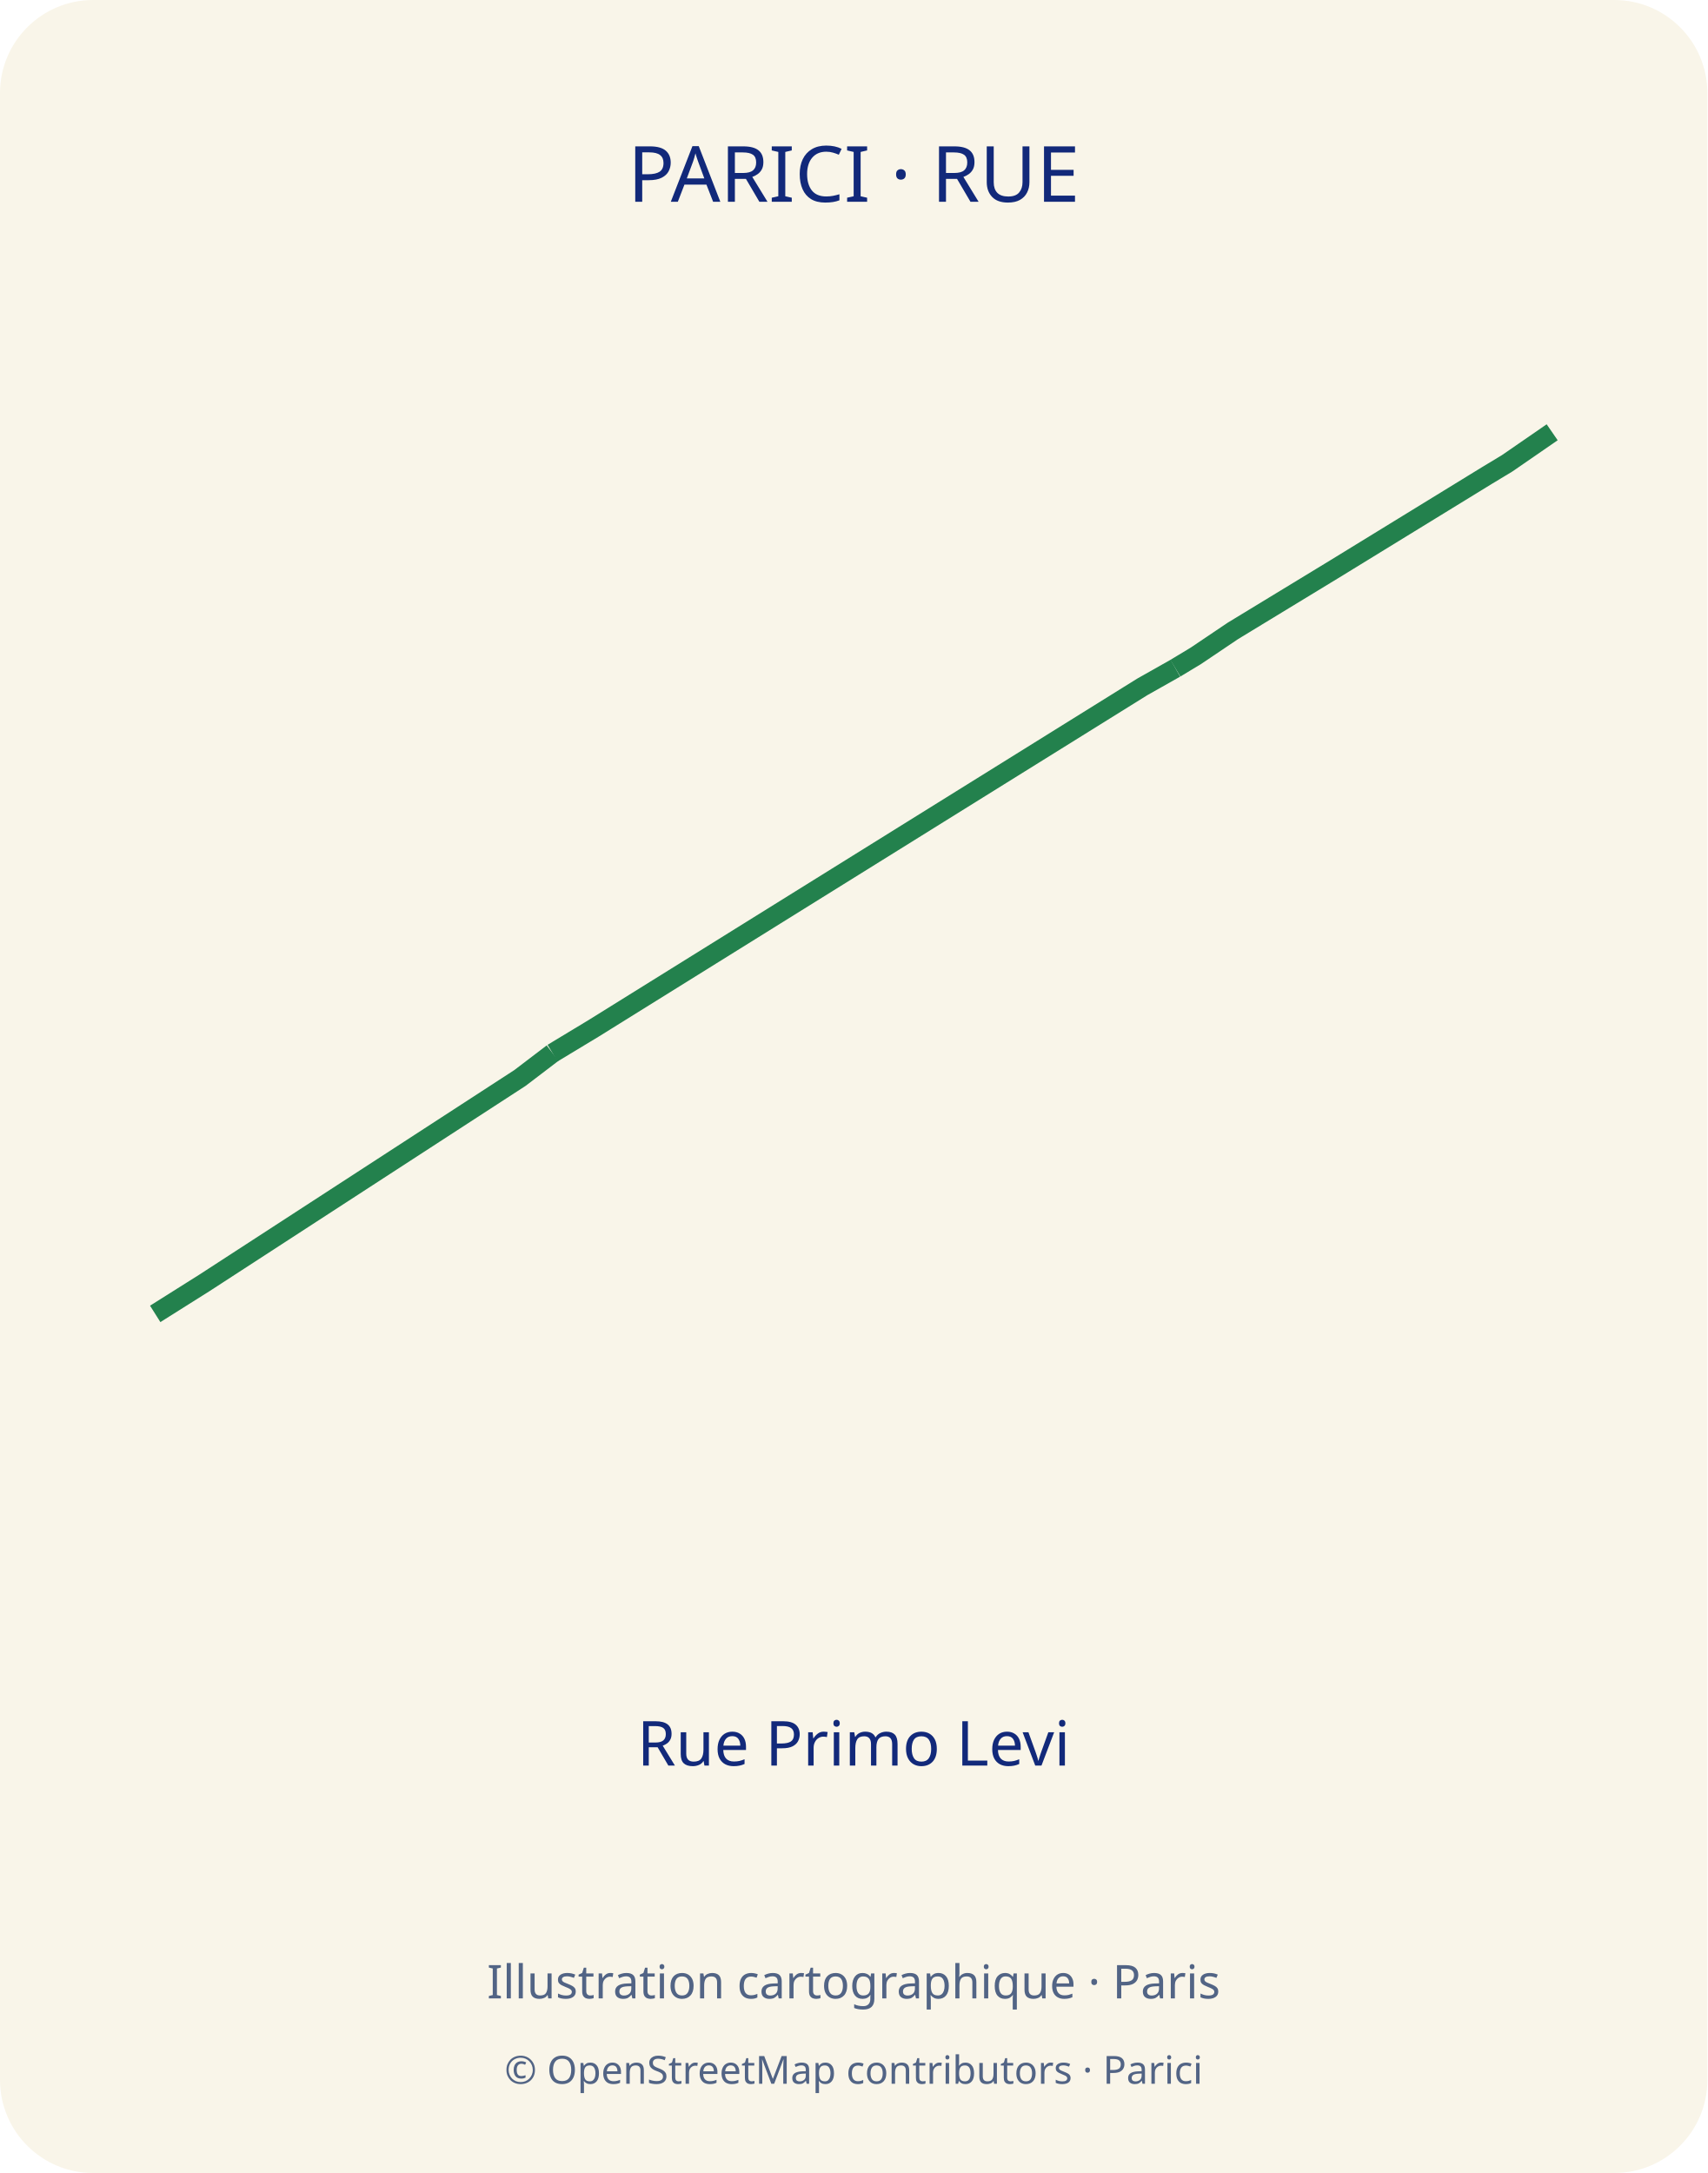
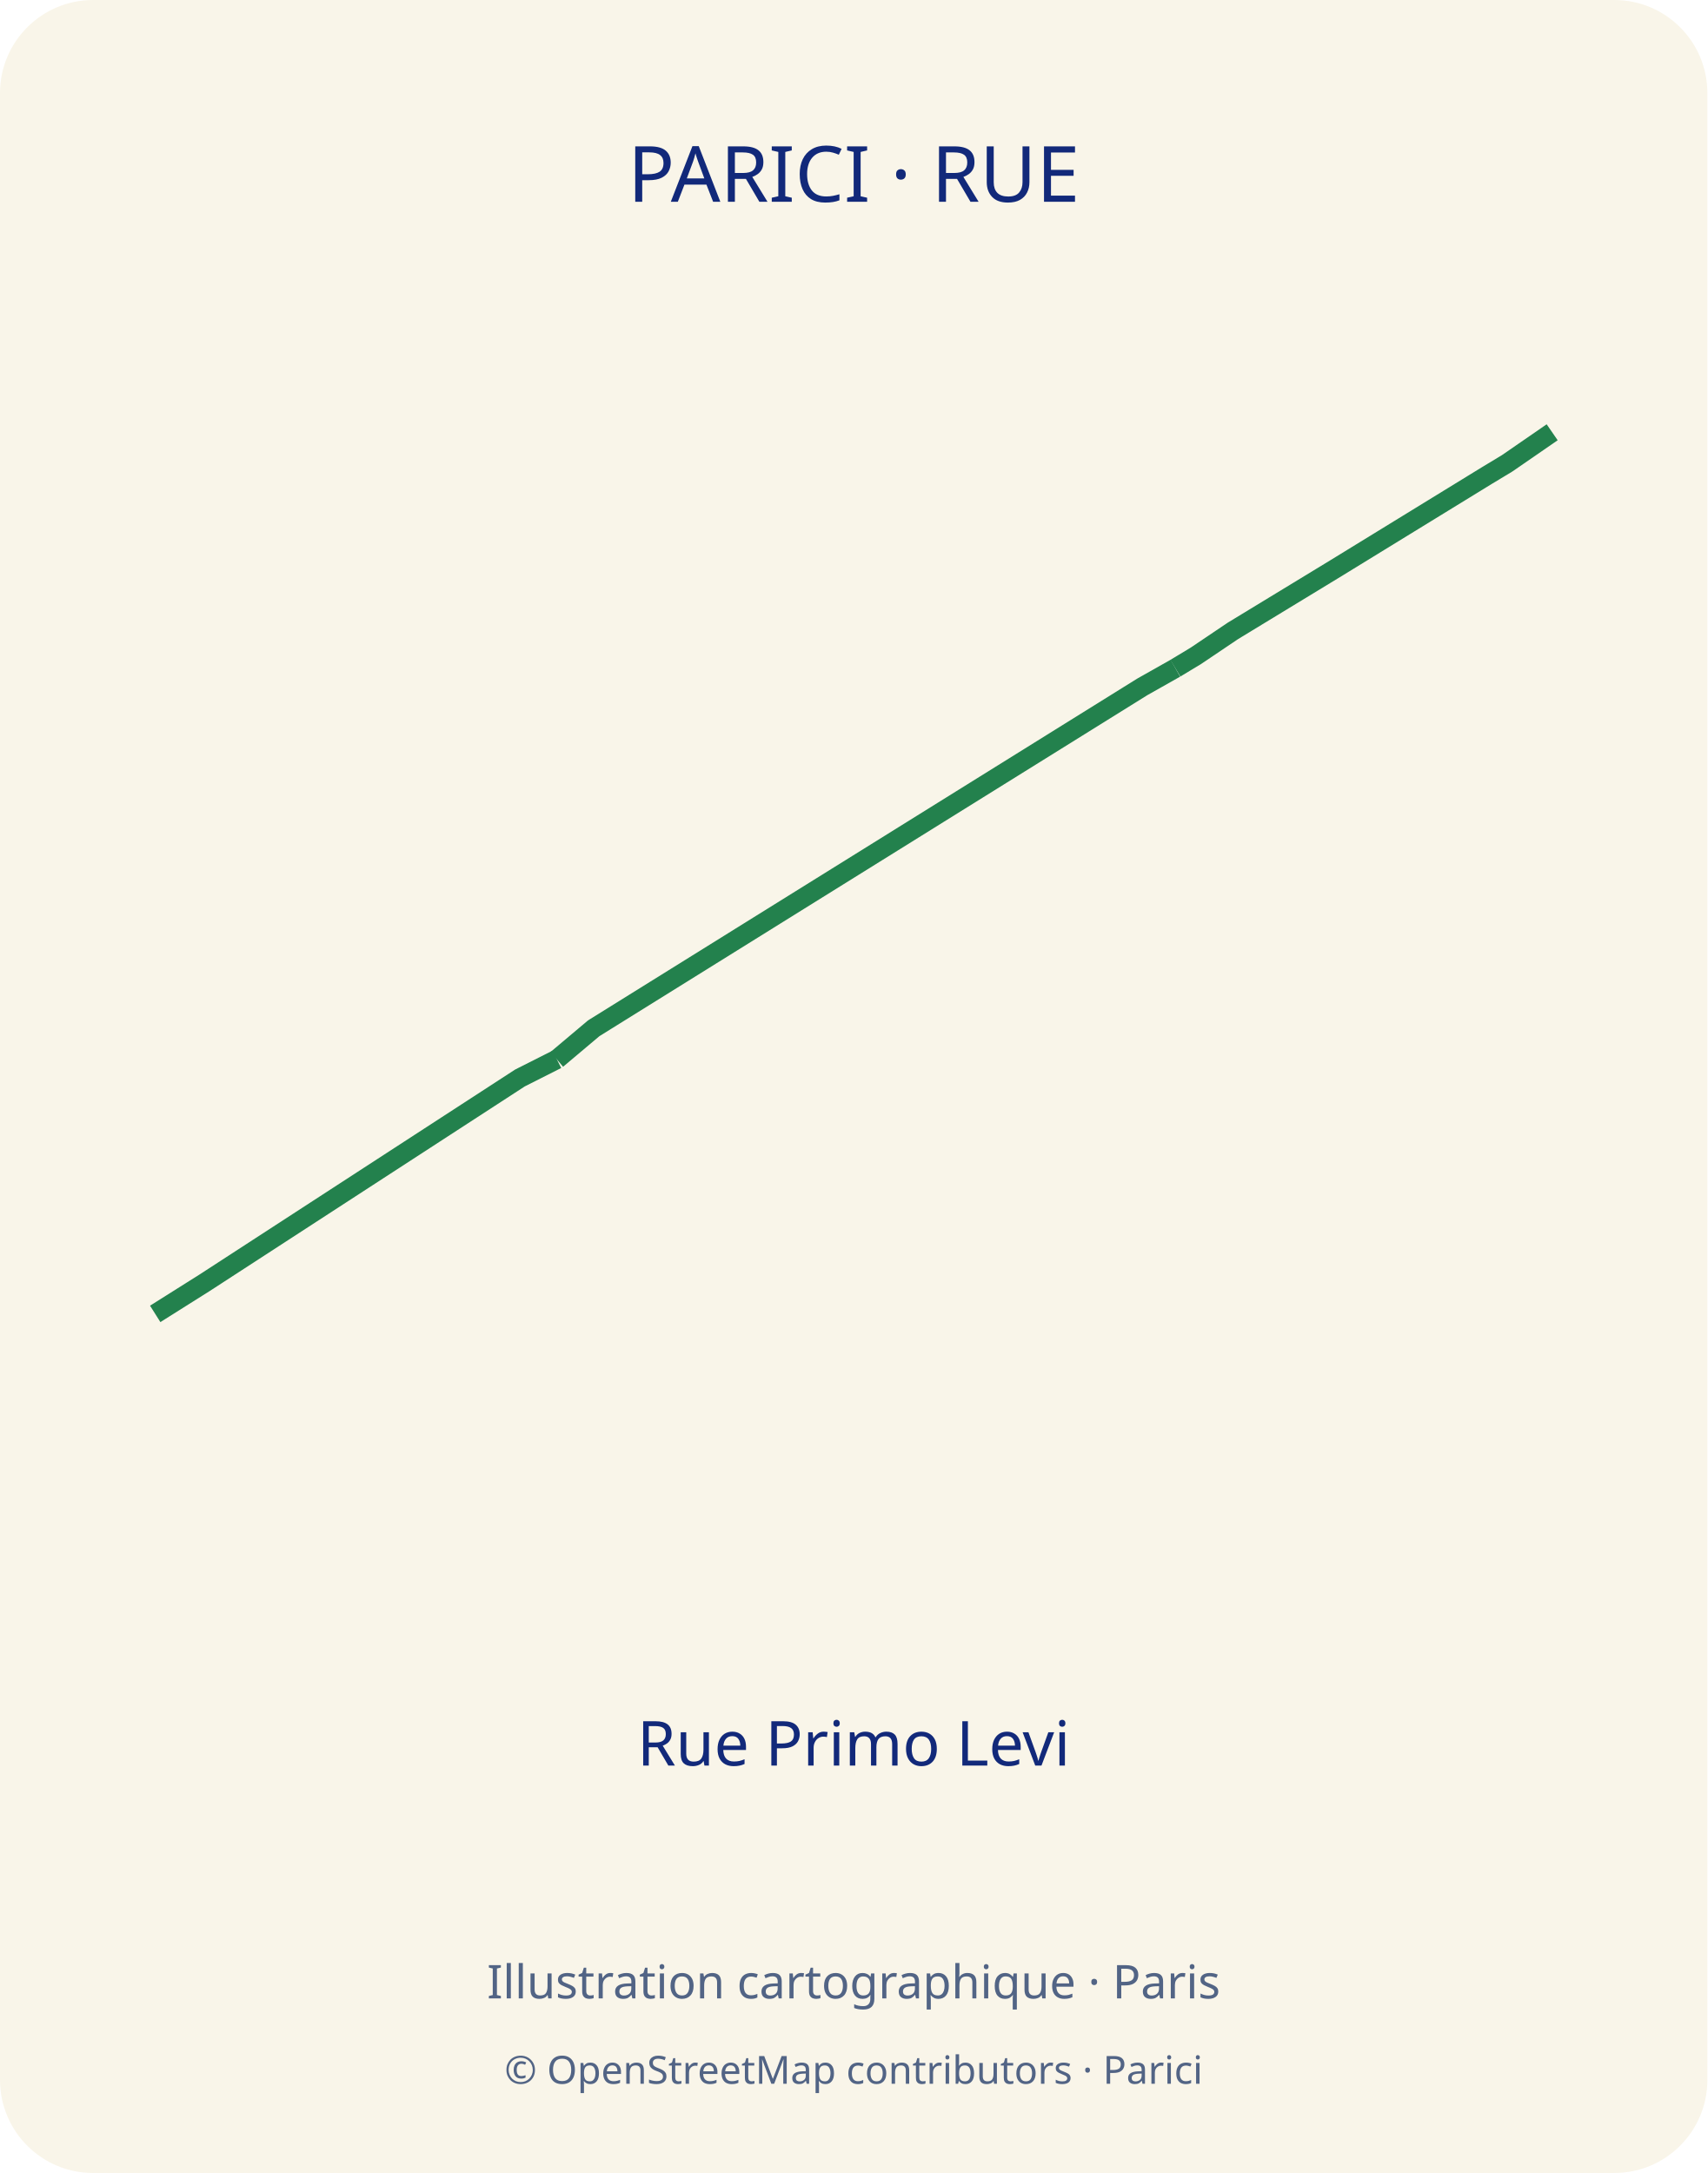
<svg xmlns="http://www.w3.org/2000/svg" width="440" height="560" viewBox="0 0 440 560">
  <defs>
    <clipPath id="map-frame">
      <rect x="35" y="70" width="370" height="310" rx="12" />
    </clipPath>
  </defs>
  <rect width="440" height="560" rx="24" fill="#f9f5e9" />
  <text x="220" y="52" text-anchor="middle" font-family="sans-serif" font-size="20" fill="#12297a">PARICI · RUE</text>
-   <polyline points="142.4,271.4 153.0,265.0 294.4,177.0 302.9,172.2" fill="none" stroke="#23814d" stroke-width="5" stroke-linejoin="round" />
-   <polyline points="142.4,271.4 134.0,277.8 52.7,330.6 40.0,338.6" fill="none" stroke="#23814d" stroke-width="5" stroke-linejoin="round" />
+   <polyline points="143.5,273.0 153.0,265.0 294.4,177.0 302.9,172.2" fill="none" stroke="#23814d" stroke-width="5" stroke-linejoin="round" />
+   <polyline points="143.5,273.0 134.0,277.8 52.7,330.6 40.0,338.6" fill="none" stroke="#23814d" stroke-width="5" stroke-linejoin="round" />
  <polyline points="302.9,172.2 308.2,169.0 317.7,162.6 344.0,146.6 383.1,122.6 388.4,119.4 400.0,111.4" fill="none" stroke="#23814d" stroke-width="5" stroke-linejoin="round" />
  <text x="220" y="455" text-anchor="middle" font-family="sans-serif" font-size="16" fill="#12297a">Rue Primo Levi</text>
  <text x="220" y="515" text-anchor="middle" font-family="sans-serif" font-size="12" fill="#526485">Illustration cartographique · Paris</text>
  <text x="220" y="537" text-anchor="middle" font-family="sans-serif" font-size="10" fill="#526485">© OpenStreetMap contributors · Parici</text>
</svg>
